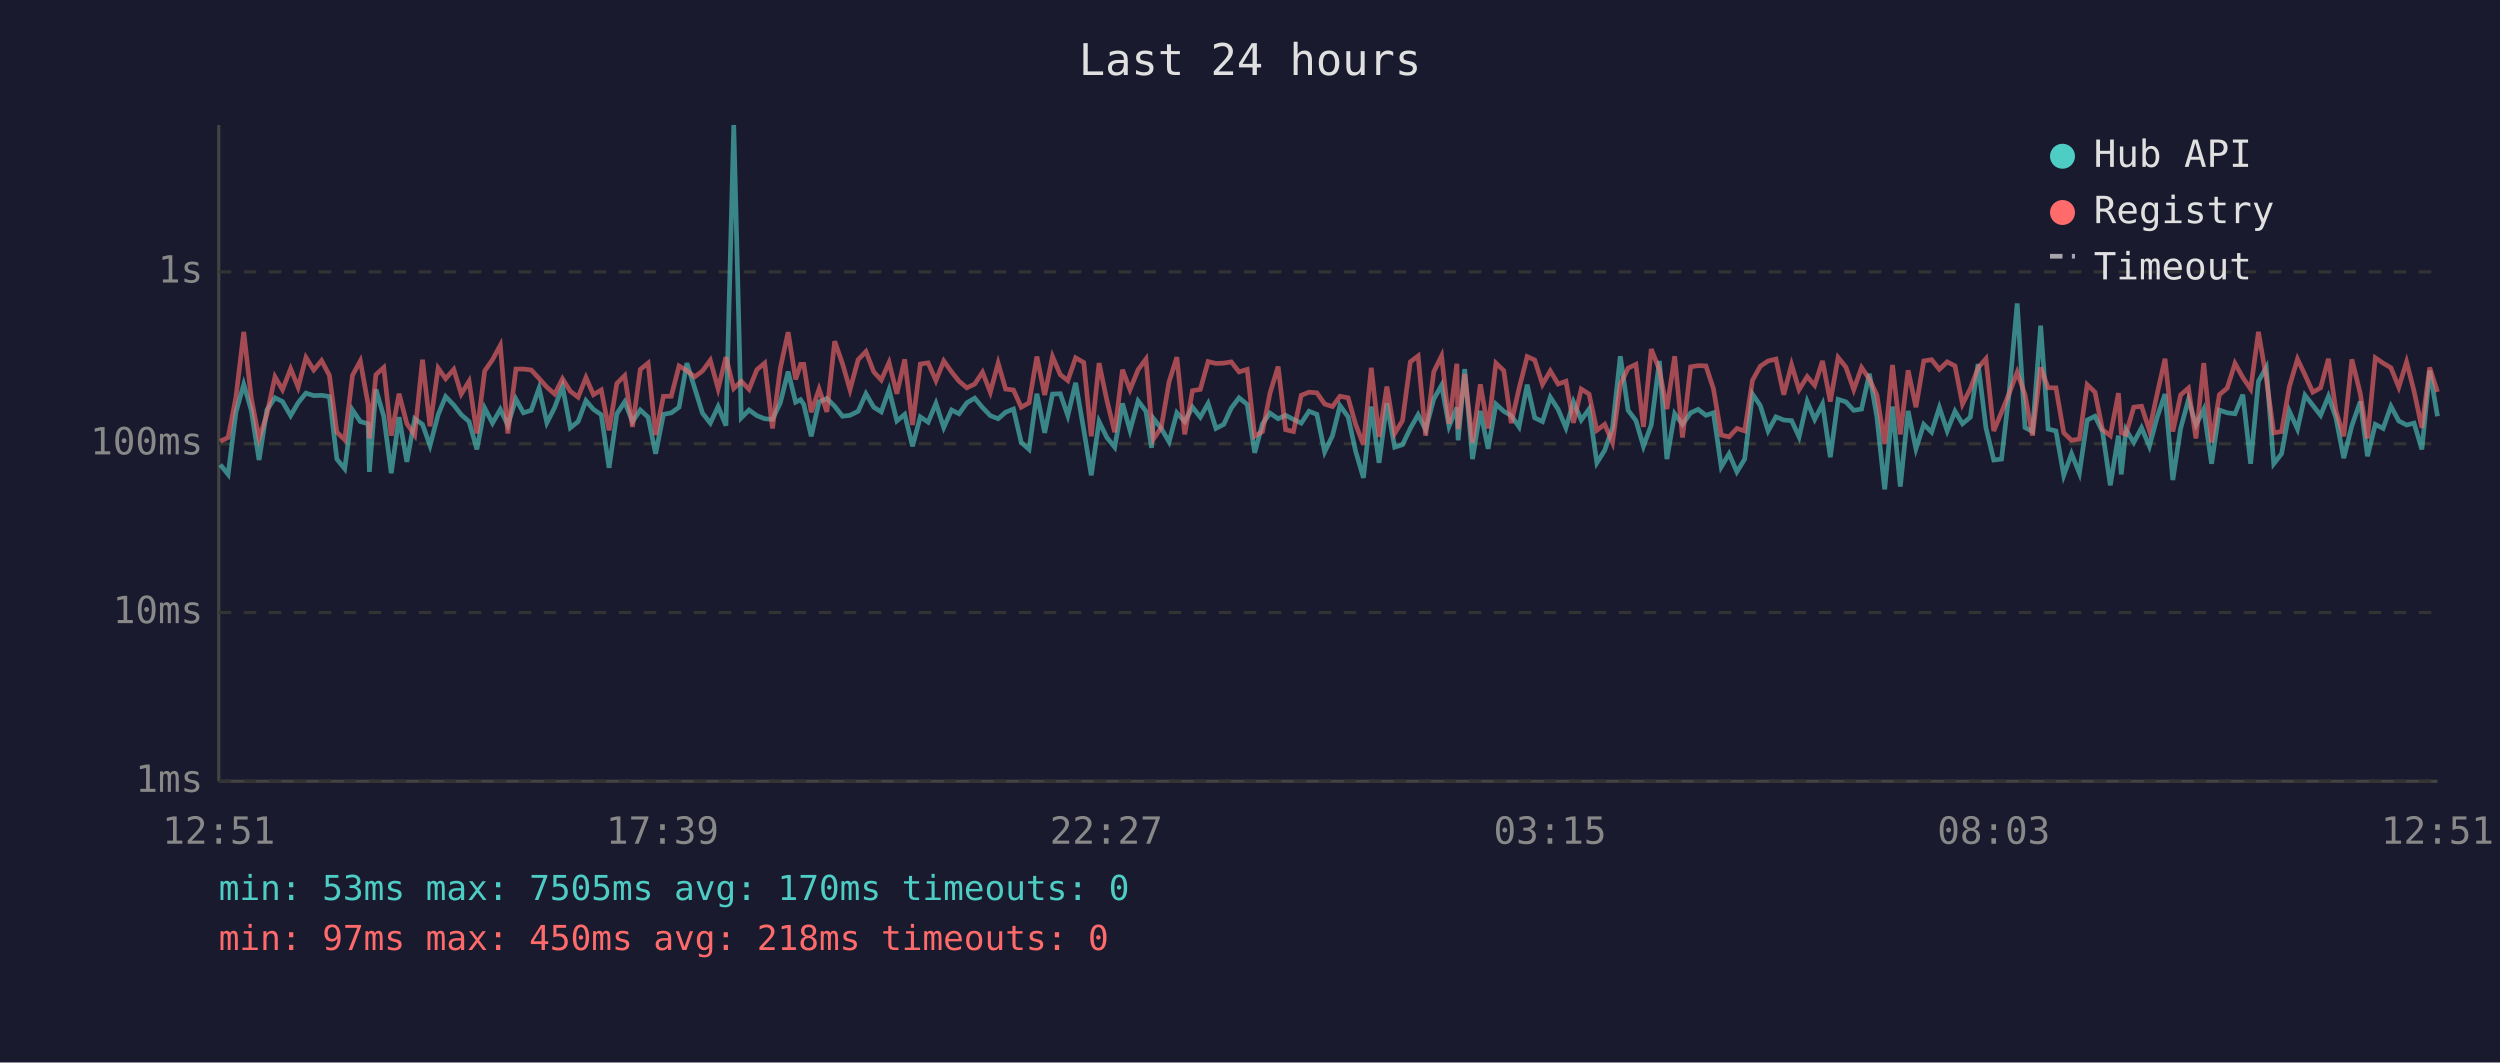
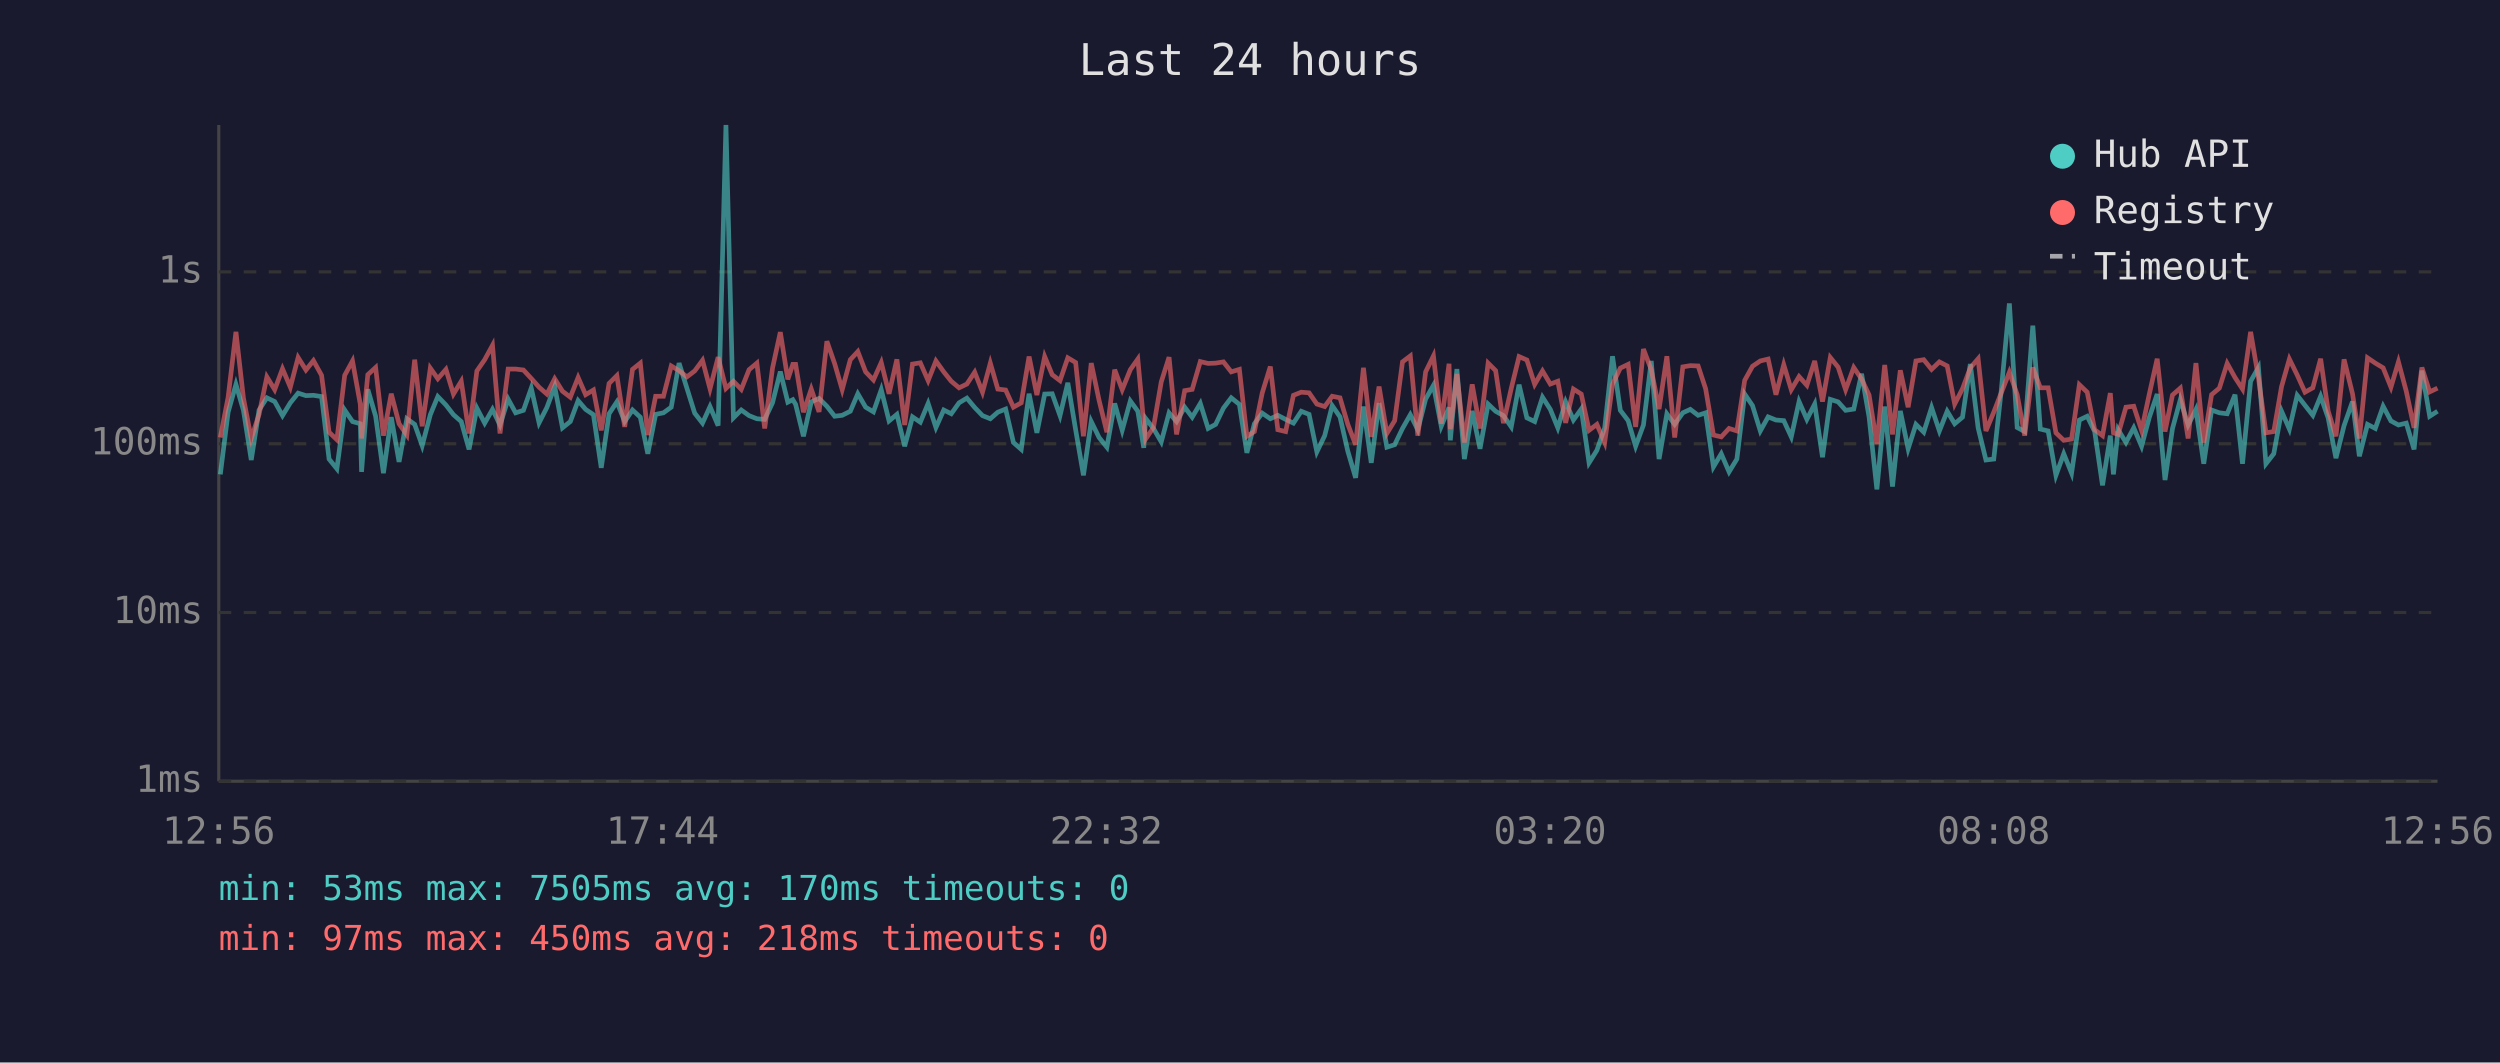
<svg xmlns="http://www.w3.org/2000/svg" viewBox="0 0 800 340" font-family="monospace" font-size="12">
  <rect width="800" height="340" fill="#1a1a2e" />
  <text x="400" y="24" fill="#e0e0e0" font-size="14" text-anchor="middle">Last 24 hours</text>
  <line x1="70" y1="40" x2="70" y2="250" stroke="#444" stroke-width="1" />
  <line x1="70" y1="250" x2="780" y2="250" stroke="#444" stroke-width="1" />
  <line x1="70" y1="250" x2="780" y2="250" stroke="#333" stroke-width="1" stroke-dasharray="4" />
  <text x="65" y="250" fill="#888" text-anchor="end" dominant-baseline="middle">1ms</text>
  <line x1="70" y1="196" x2="780" y2="196" stroke="#333" stroke-width="1" stroke-dasharray="4" />
  <text x="65" y="196" fill="#888" text-anchor="end" dominant-baseline="middle">10ms</text>
  <line x1="70" y1="142" x2="780" y2="142" stroke="#333" stroke-width="1" stroke-dasharray="4" />
  <text x="65" y="142" fill="#888" text-anchor="end" dominant-baseline="middle">100ms</text>
  <line x1="70" y1="87" x2="780" y2="87" stroke="#333" stroke-width="1" stroke-dasharray="4" />
  <text x="65" y="87" fill="#888" text-anchor="end" dominant-baseline="middle">1s</text>
-   <text x="70" y="270" fill="#888" text-anchor="middle">12:51</text>
-   <text x="212" y="270" fill="#888" text-anchor="middle">17:39</text>
-   <text x="354" y="270" fill="#888" text-anchor="middle">22:27</text>
-   <text x="496" y="270" fill="#888" text-anchor="middle">03:15</text>
-   <text x="638" y="270" fill="#888" text-anchor="middle">08:03</text>
-   <text x="780" y="270" fill="#888" text-anchor="middle">12:51</text>
-   <polyline points="70.5,148.7 73.0,151.8 75.5,131.9 78.0,123.0 80.4,131.3 82.9,147.2 85.4,131.2 88.0,127.3 90.4,128.5 93.0,133.0 95.4,128.9 97.9,125.8 100.4,126.6 102.9,126.5 105.4,126.9 107.8,146.9 110.3,150.0 112.8,131.2 115.3,134.9 117.8,135.6 118.2,151.0 120.3,124.6 122.8,133.2 125.2,151.4 127.7,133.5 130.2,147.8 132.7,134.0 135.2,135.8 137.6,142.6 140.2,132.7 142.6,126.9 145.2,129.6 147.6,132.7 150.1,134.9 152.6,143.8 155.1,130.6 157.6,135.4 160.1,131.0 162.5,136.0 165.1,127.7 167.5,132.1 170.0,131.3 172.5,124.2 175.0,135.3 177.5,130.4 180.0,123.7 182.5,136.9 185.0,134.9 187.5,128.2 189.9,131.0 192.4,132.7 194.9,149.7 197.4,132.4 199.9,128.6 202.4,134.9 204.9,131.2 207.4,133.5 209.8,145.2 212.3,132.6 214.8,132.1 217.3,130.3 219.8,116.2 222.3,124.2 224.8,132.2 227.3,135.4 229.8,130.1 232.3,136.2 234.8,40.0 237.2,133.7 239.7,131.2 242.2,133.0 244.7,134.0 247.2,134.2 249.7,128.9 252.2,118.9 254.6,128.7 256.2,127.9 257.2,129.4 259.6,139.6 262.1,128.6 264.6,127.5 267.1,130.0 269.6,133.2 272.0,132.9 274.6,131.6 277.1,126.0 279.6,130.3 282.0,131.8 284.5,124.7 287.0,134.7 289.5,132.6 292.0,142.8 294.5,133.4 297.0,135.1 299.5,129.1 302.0,136.8 304.5,131.2 306.9,132.4 309.4,128.9 311.9,127.4 314.4,130.4 316.9,133.0 319.4,134.0 321.8,131.9 324.3,130.9 326.8,141.6 329.3,143.8 331.8,126.0 334.3,138.5 336.8,126.1 339.3,126.0 341.7,133.0 344.2,122.5 346.8,137.5 349.2,152.1 351.7,134.9 354.2,140.0 356.7,143.1 359.2,129.1 361.6,137.7 364.2,128.3 366.7,131.6 368.5,143.3 369.1,133.9 371.6,137.1 374.1,141.4 376.6,132.1 379.1,134.9 381.6,130.3 384.1,133.5 386.6,129.1 389.1,137.1 391.6,135.8 394.0,130.6 396.5,127.3 399.1,129.4 401.5,144.9 404.0,135.6 406.4,132.2 409.0,134.0 411.4,132.9 413.9,134.2 416.4,135.4 418.9,131.6 421.4,132.6 423.9,144.6 426.4,139.4 428.8,129.8 431.4,133.4 433.8,144.4 436.3,152.9 438.8,130.1 441.3,148.1 443.8,129.0 446.3,143.1 448.8,142.3 451.3,137.1 453.8,132.7 456.2,137.5 458.8,127.7 461.3,123.3 463.7,136.4 466.2,130.4 466.6,140.9 468.7,118.1 471.2,146.9 473.7,131.5 476.2,143.6 478.7,129.3 481.2,131.6 483.6,133.0 486.1,136.6 488.7,123.1 491.1,133.7 493.6,134.9 496.1,127.1 498.6,131.0 501.1,136.9 503.5,128.6 506.0,134.4 508.5,130.9 511.0,148.1 513.5,144.1 516.0,136.9 518.5,114.0 521.0,131.3 523.5,134.6 525.9,142.8 528.4,136.0 531.0,115.5 533.4,146.9 535.9,132.4 538.4,135.8 541.0,132.1 543.4,131.0 545.9,132.9 548.3,132.1 550.8,149.4 553.3,145.2 555.8,151.0 558.3,146.9 560.8,126.1 563.3,129.8 565.8,137.9 568.3,133.4 570.8,134.4 573.3,134.6 575.7,139.8 578.3,128.5 580.7,134.2 583.2,129.3 585.7,146.3 588.2,127.8 590.7,128.6 593.2,131.3 595.7,130.9 598.2,119.6 600.6,133.4 603.1,156.6 605.6,130.1 608.1,155.7 610.6,131.5 613.1,143.6 615.6,135.8 618.1,138.3 620.6,130.4 623.1,137.9 625.6,131.6 628.0,135.6 630.5,133.5 633.0,116.5 635.5,136.9 638.0,147.2 640.5,146.9 643.0,125.0 645.5,97.1 648.0,136.8 650.4,138.1 653.0,104.2 655.4,137.3 657.9,137.9 660.4,152.1 662.9,145.2 665.4,151.4 667.9,134.4 670.4,133.2 672.8,138.1 675.3,155.3 677.9,139.4 678.8,151.8 680.3,137.5 682.8,141.6 685.3,136.9 687.8,142.8 690.3,133.5 692.8,126.1 695.3,153.6 697.8,137.1 700.3,127.9 702.7,136.0 705.2,131.0 707.7,148.4 710.2,131.2 712.7,132.1 715.2,132.4 717.7,126.3 720.2,148.4 722.7,122.0 725.2,117.6 727.6,148.4 730.1,145.2 732.6,131.6 735.2,137.3 737.6,126.5 740.1,129.7 742.6,132.9 745.1,126.8 747.5,133.7 750.0,146.6 752.6,136.2 755.3,128.5 757.6,146.0 760.1,135.8 762.6,137.1 765.1,130.0 767.6,134.7 770.1,136.0 772.5,135.4 775.0,143.8 777.5,118.6 780.0,133.2" fill="none" stroke="#4ecdc4" stroke-width="1.5" opacity="0.6" />
-   <polyline points="70.5,141.2 73.0,140.0 75.5,127.1 78.0,106.2 80.4,127.4 82.9,140.3 85.4,132.6 88.0,120.6 90.4,124.7 93.0,118.0 95.4,123.9 97.9,114.4 100.4,118.4 102.9,115.4 105.4,120.1 107.8,138.3 110.3,140.7 112.8,120.1 115.3,115.5 117.8,129.4 118.2,140.3 120.3,119.9 122.8,117.6 125.2,139.4 127.7,126.0 130.2,135.6 132.7,139.2 135.2,115.1 137.6,136.4 140.2,117.8 142.6,121.2 145.2,118.2 147.6,126.1 150.1,122.0 152.6,138.7 155.1,118.7 157.6,115.1 160.1,110.5 162.5,138.7 165.1,118.1 167.5,118.1 170.0,118.4 172.5,121.1 175.0,123.9 177.5,126.1 180.0,121.2 182.5,125.2 185.0,127.1 187.5,120.8 189.9,126.3 192.4,124.8 194.9,137.7 197.4,122.7 199.9,120.2 202.4,136.6 204.9,118.2 207.4,116.2 209.8,139.2 212.3,126.8 214.8,126.8 217.3,117.1 219.8,118.6 222.3,120.6 224.8,118.7 227.3,115.3 229.8,124.4 232.3,114.3 234.8,124.3 237.2,122.0 239.7,124.6 242.2,118.3 244.7,116.2 247.2,137.1 249.7,117.8 252.2,106.3 254.6,121.4 256.2,116.6 257.2,116.6 259.6,131.9 262.1,124.5 264.6,131.8 267.1,109.2 269.6,116.4 272.0,124.7 274.6,115.1 277.1,112.5 279.6,119.0 282.0,121.6 284.5,116.0 287.0,126.0 289.5,115.0 292.0,136.0 294.5,116.5 297.0,116.1 299.5,121.8 302.0,115.5 304.5,119.0 306.9,122.0 309.4,124.1 311.9,122.9 314.4,119.1 316.9,125.5 319.4,116.2 321.8,124.5 324.3,124.8 326.8,130.3 329.3,128.9 331.8,114.1 334.3,126.4 336.8,114.1 339.3,119.9 341.7,121.8 344.2,114.5 346.8,116.0 349.2,139.6 351.7,116.2 354.2,128.1 356.7,138.3 359.2,118.3 361.6,124.7 364.2,118.3 366.7,114.9 368.5,135.4 369.1,140.5 371.6,136.8 374.1,122.2 376.6,114.3 379.1,139.0 381.6,125.0 384.1,124.6 386.6,115.7 389.1,116.3 391.6,116.2 394.0,115.8 396.5,119.0 399.1,118.2 401.5,139.6 404.0,138.1 406.4,125.8 409.0,117.3 411.4,137.5 413.9,138.1 416.4,126.5 418.9,125.5 421.4,125.7 423.9,129.3 426.4,130.1 428.8,126.8 431.4,127.3 433.8,135.8 436.3,142.3 438.8,117.7 441.3,139.8 443.8,123.7 446.3,138.7 448.8,134.6 451.3,115.8 453.8,113.9 456.2,139.4 458.8,119.0 461.3,113.9 463.7,135.6 466.2,116.4 466.6,137.3 468.7,119.7 471.2,141.6 473.7,123.0 476.2,137.1 478.7,116.2 481.2,118.6 483.6,135.4 486.1,124.3 488.7,114.1 491.1,115.2 493.6,123.0 496.1,118.7 498.6,122.9 501.1,122.0 503.5,135.3 506.0,124.5 508.5,126.1 511.0,137.7 513.5,135.8 516.0,141.6 518.5,123.0 521.0,117.8 523.5,116.6 525.9,136.6 528.4,111.7 531.0,118.3 533.4,130.9 535.9,114.0 538.4,140.0 541.0,117.4 543.4,117.0 545.9,117.1 548.3,124.4 550.8,139.2 553.3,139.8 555.8,137.1 558.3,137.9 560.8,121.7 563.3,117.2 565.8,115.5 568.3,114.9 570.8,126.3 573.3,116.7 575.7,124.7 578.3,120.5 580.7,123.3 583.2,115.5 585.7,128.5 588.2,114.4 590.7,117.5 593.2,124.7 595.7,117.6 598.2,121.3 600.6,126.4 603.1,142.1 605.6,116.8 608.1,139.0 610.6,118.5 613.1,130.3 615.6,115.5 618.1,115.1 620.6,118.2 623.1,115.8 625.6,117.1 628.0,129.3 630.5,124.4 633.0,117.7 635.5,114.8 638.0,137.9 640.5,131.9 643.0,125.7 645.5,119.1 648.0,126.3 650.4,139.4 653.0,117.6 655.4,124.1 657.9,124.1 660.4,138.5 662.9,140.9 665.4,140.5 667.9,123.1 670.4,125.5 672.8,137.5 675.3,139.4 677.9,125.8 678.8,138.5 680.3,139.0 682.8,130.3 685.3,130.0 687.8,137.7 690.3,126.0 692.8,114.8 695.3,138.1 697.8,126.4 700.3,124.2 702.7,140.3 705.2,116.2 707.7,141.6 710.2,126.3 712.7,124.2 715.2,116.3 717.7,120.8 720.2,124.5 722.7,106.2 725.2,120.9 727.6,138.5 730.1,138.1 732.6,123.7 735.2,114.9 737.6,120.0 740.1,125.5 742.6,124.1 745.1,114.8 747.5,131.5 750.0,139.6 752.6,115.0 755.3,126.0 757.6,140.3 760.1,114.5 762.6,116.2 765.1,117.7 767.6,123.9 770.1,115.8 772.5,125.2 775.0,136.9 777.5,117.6 780.0,125.4" fill="none" stroke="#ff6b6b" stroke-width="1.5" opacity="0.6" />
+   <text x="70" y="270" fill="#888" text-anchor="middle">12:56</text>
+   <text x="212" y="270" fill="#888" text-anchor="middle">17:44</text>
+   <text x="354" y="270" fill="#888" text-anchor="middle">22:32</text>
+   <text x="496" y="270" fill="#888" text-anchor="middle">03:20</text>
+   <text x="638" y="270" fill="#888" text-anchor="middle">08:08</text>
+   <text x="780" y="270" fill="#888" text-anchor="middle">12:56</text>
+   <polyline points="70.5,151.8 73.0,131.9 75.5,123.0 77.9,131.3 80.4,147.2 82.9,131.2 85.4,127.3 87.9,128.5 90.4,133.0 92.9,128.9 95.4,125.8 97.9,126.6 100.3,126.5 102.9,126.9 105.3,146.9 107.8,150.0 110.3,131.2 112.8,134.9 115.3,135.6 115.7,151.0 117.7,124.6 120.2,133.2 122.7,151.4 125.2,133.5 127.7,147.8 130.2,134.0 132.7,135.8 135.1,142.6 137.7,132.7 140.1,126.9 142.7,129.6 145.1,132.7 147.6,134.9 150.1,143.8 152.6,130.6 155.1,135.4 157.6,131.0 160.0,136.0 162.6,127.7 165.0,132.1 167.5,131.3 170.0,124.2 172.5,135.3 175.0,130.4 177.5,123.7 180.0,136.9 182.5,134.9 185.0,128.2 187.4,131.0 189.9,132.7 192.4,149.7 194.9,132.4 197.4,128.6 199.9,134.9 202.4,131.2 204.9,133.5 207.3,145.2 209.8,132.6 212.3,132.1 214.8,130.3 217.3,116.2 219.8,124.2 222.3,132.2 224.8,135.4 227.2,130.1 229.8,136.2 232.3,40.0 234.7,133.7 237.2,131.2 239.7,133.0 242.2,134.0 244.7,134.2 247.2,128.9 249.7,118.9 252.1,128.7 253.7,127.9 254.6,129.4 257.1,139.6 259.6,128.6 262.1,127.5 264.6,130.0 267.1,133.2 269.5,132.9 272.1,131.6 274.5,126.0 277.0,130.3 279.5,131.8 282.0,124.7 284.5,134.7 287.0,132.6 289.5,142.8 292.0,133.4 294.5,135.1 297.0,129.1 299.5,136.8 302.0,131.2 304.4,132.4 306.9,128.9 309.4,127.4 311.9,130.4 314.4,133.0 316.9,134.0 319.3,131.9 321.8,130.9 324.3,141.6 326.8,143.8 329.3,126.0 331.8,138.5 334.3,126.1 336.7,126.0 339.2,133.0 341.7,122.5 344.2,137.5 346.7,152.1 349.2,134.9 351.7,140.0 354.2,143.1 356.7,129.1 359.1,137.7 361.7,128.3 364.1,131.6 366.0,143.3 366.6,133.9 369.1,137.1 371.6,141.4 374.1,132.1 376.5,134.9 379.1,130.3 381.5,133.5 384.1,129.1 386.6,137.1 389.0,135.8 391.5,130.6 394.0,127.3 396.6,129.4 399.0,144.9 401.4,135.6 403.9,132.2 406.5,134.0 408.9,132.9 411.4,134.2 413.9,135.4 416.4,131.6 418.9,132.6 421.4,144.6 423.9,139.4 426.3,129.8 428.8,133.4 431.3,144.4 433.8,152.9 436.3,130.1 438.8,148.1 441.3,129.0 443.8,143.1 446.3,142.3 448.8,137.1 451.3,132.7 453.7,137.5 456.2,127.7 458.7,123.3 461.2,136.4 463.7,130.4 464.1,140.9 466.2,118.1 468.6,146.9 471.1,131.5 473.6,143.6 476.2,129.3 478.6,131.6 481.1,133.0 483.6,136.6 486.1,123.1 488.6,133.7 491.1,134.9 493.6,127.1 496.1,131.0 498.5,136.9 501.0,128.6 503.5,134.4 506.0,130.9 508.5,148.1 511.0,144.1 513.5,136.9 516.0,114.0 518.5,131.3 521.0,134.6 523.4,142.8 525.9,136.0 528.4,115.5 530.9,146.9 533.4,132.4 535.9,135.8 538.5,132.1 540.9,131.0 543.4,132.9 545.8,132.1 548.3,149.4 550.8,145.2 553.3,151.0 555.8,146.9 558.3,126.1 560.8,129.8 563.3,137.9 565.8,133.4 568.3,134.4 570.8,134.6 573.2,139.8 575.7,128.5 578.2,134.2 580.7,129.3 583.2,146.3 585.7,127.8 588.2,128.6 590.6,131.3 593.2,130.9 595.7,119.6 598.1,133.4 600.6,156.6 603.1,130.1 605.6,155.7 608.1,131.5 610.6,143.6 613.1,135.8 615.6,138.3 618.1,130.4 620.6,137.9 623.1,131.6 625.5,135.6 628.0,133.5 630.5,116.5 633.0,136.9 635.5,147.2 638.0,146.9 640.4,125.0 643.0,97.1 645.5,136.8 647.9,138.1 650.5,104.2 652.9,137.3 655.4,137.9 657.9,152.1 660.4,145.2 662.9,151.4 665.4,134.4 667.9,133.2 670.3,138.1 672.8,155.3 675.3,139.4 676.3,151.8 677.8,137.5 680.3,141.6 682.8,136.9 685.3,142.8 687.8,133.5 690.3,126.1 692.8,153.6 695.2,137.1 697.7,127.9 700.2,136.0 702.7,131.0 705.2,148.4 707.7,131.2 710.2,132.1 712.7,132.4 715.2,126.3 717.6,148.4 720.2,122.0 722.7,117.6 725.1,148.4 727.6,145.2 730.1,131.6 732.6,137.3 735.1,126.5 737.6,129.7 740.1,132.9 742.6,126.8 745.0,133.7 747.5,146.6 750.1,136.2 752.8,128.5 755.0,146.0 757.6,135.8 760.1,137.1 762.6,130.0 765.1,134.7 767.5,136.0 770.0,135.4 772.5,143.8 775.0,118.6 777.5,133.2 780.0,131.6" fill="none" stroke="#4ecdc4" stroke-width="1.5" opacity="0.6" />
+   <polyline points="70.5,140.0 73.0,127.1 75.5,106.2 77.9,127.4 80.4,140.3 82.9,132.6 85.4,120.6 87.9,124.7 90.4,118.0 92.9,123.9 95.4,114.4 97.9,118.4 100.3,115.4 102.9,120.1 105.3,138.3 107.8,140.7 110.3,120.1 112.8,115.5 115.3,129.4 115.7,140.3 117.7,119.9 120.2,117.6 122.7,139.4 125.2,126.0 127.7,135.6 130.2,139.2 132.7,115.1 135.1,136.4 137.7,117.8 140.1,121.2 142.7,118.2 145.1,126.1 147.6,122.0 150.1,138.7 152.6,118.7 155.1,115.1 157.6,110.5 160.0,138.7 162.6,118.1 165.0,118.1 167.5,118.4 170.0,121.1 172.5,123.9 175.0,126.1 177.5,121.2 180.0,125.2 182.5,127.1 185.0,120.8 187.4,126.3 189.9,124.8 192.4,137.7 194.9,122.7 197.4,120.2 199.9,136.6 202.4,118.2 204.9,116.2 207.3,139.2 209.8,126.8 212.3,126.8 214.8,117.1 217.3,118.6 219.8,120.6 222.3,118.7 224.8,115.3 227.2,124.4 229.8,114.3 232.3,124.3 234.7,122.0 237.2,124.6 239.7,118.3 242.2,116.2 244.7,137.1 247.2,117.8 249.7,106.3 252.1,121.4 253.7,116.6 254.6,116.6 257.1,131.9 259.6,124.5 262.1,131.8 264.6,109.2 267.1,116.4 269.5,124.7 272.1,115.1 274.5,112.5 277.0,119.0 279.5,121.6 282.0,116.0 284.5,126.0 287.0,115.0 289.5,136.0 292.0,116.5 294.5,116.1 297.0,121.8 299.5,115.5 302.0,119.0 304.4,122.0 306.9,124.1 309.4,122.9 311.9,119.1 314.4,125.5 316.9,116.2 319.3,124.5 321.8,124.8 324.3,130.3 326.8,128.9 329.3,114.1 331.8,126.4 334.3,114.1 336.7,119.9 339.2,121.8 341.7,114.5 344.2,116.0 346.7,139.6 349.2,116.2 351.7,128.1 354.2,138.3 356.7,118.3 359.1,124.7 361.7,118.3 364.1,114.9 366.0,135.4 366.6,140.5 369.1,136.8 371.6,122.2 374.1,114.3 376.5,139.0 379.1,125.0 381.5,124.6 384.1,115.7 386.6,116.3 389.0,116.2 391.5,115.8 394.0,119.0 396.6,118.2 399.0,139.6 401.4,138.1 403.9,125.8 406.5,117.3 408.9,137.5 411.4,138.1 413.9,126.5 416.4,125.5 418.9,125.7 421.4,129.3 423.9,130.1 426.3,126.8 428.8,127.3 431.3,135.8 433.8,142.3 436.3,117.7 438.8,139.8 441.3,123.7 443.8,138.7 446.3,134.6 448.8,115.8 451.3,113.9 453.7,139.4 456.2,119.0 458.7,113.9 461.2,135.6 463.7,116.4 464.1,137.3 466.2,119.7 468.6,141.6 471.1,123.0 473.6,137.1 476.2,116.2 478.6,118.6 481.1,135.4 483.6,124.3 486.1,114.1 488.6,115.2 491.1,123.0 493.6,118.7 496.1,122.9 498.5,122.0 501.0,135.3 503.5,124.5 506.0,126.1 508.5,137.7 511.0,135.8 513.5,141.6 516.0,123.0 518.5,117.8 521.0,116.6 523.4,136.6 525.9,111.7 528.4,118.3 530.9,130.9 533.4,114.0 535.9,140.0 538.5,117.4 540.9,117.0 543.4,117.1 545.8,124.4 548.3,139.2 550.8,139.8 553.3,137.1 555.8,137.9 558.3,121.7 560.8,117.2 563.3,115.5 565.8,114.9 568.3,126.3 570.8,116.7 573.2,124.7 575.7,120.5 578.2,123.3 580.7,115.5 583.2,128.5 585.7,114.4 588.2,117.5 590.6,124.7 593.2,117.6 595.7,121.3 598.1,126.4 600.6,142.1 603.1,116.8 605.6,139.0 608.1,118.5 610.6,130.3 613.1,115.5 615.6,115.1 618.1,118.2 620.6,115.8 623.1,117.1 625.5,129.3 628.0,124.4 630.5,117.7 633.0,114.8 635.5,137.9 638.0,131.9 640.4,125.7 643.0,119.1 645.5,126.3 647.9,139.4 650.5,117.6 652.9,124.1 655.4,124.1 657.9,138.5 660.4,140.9 662.9,140.5 665.4,123.1 667.9,125.5 670.3,137.5 672.8,139.4 675.3,125.8 676.3,138.5 677.8,139.0 680.3,130.3 682.8,130.0 685.3,137.7 687.8,126.0 690.3,114.8 692.8,138.1 695.2,126.4 697.7,124.2 700.2,140.3 702.7,116.2 705.2,141.6 707.7,126.3 710.2,124.2 712.7,116.3 715.2,120.8 717.6,124.5 720.2,106.2 722.7,120.9 725.1,138.5 727.6,138.1 730.1,123.7 732.6,114.9 735.1,120.0 737.6,125.5 740.1,124.1 742.6,114.8 745.0,131.5 747.5,139.6 750.1,115.0 752.8,126.0 755.0,140.3 757.6,114.5 760.1,116.2 762.6,117.7 765.1,123.9 767.5,115.8 770.0,125.2 772.5,136.9 775.0,117.6 777.5,125.4 780.0,124.2" fill="none" stroke="#ff6b6b" stroke-width="1.5" opacity="0.6" />
  <circle cx="660" cy="50" r="4" fill="#4ecdc4" />
  <text x="670" y="50" fill="#e0e0e0" dominant-baseline="middle">Hub API</text>
  <circle cx="660" cy="68" r="4" fill="#ff6b6b" />
  <text x="670" y="68" fill="#e0e0e0" dominant-baseline="middle">Registry</text>
  <line x1="656" y1="82" x2="664" y2="82" stroke="#e0e0e0" stroke-width="1.5" stroke-dasharray="4,3" opacity="0.7" />
  <text x="670" y="86" fill="#e0e0e0" dominant-baseline="middle">Timeout</text>
  <text x="70" y="288" fill="#4ecdc4" font-size="11">min: 53ms  max: 7505ms  avg: 170ms  timeouts: 0</text>
  <text x="70" y="304" fill="#ff6b6b" font-size="11">min: 97ms  max: 450ms  avg: 218ms  timeouts: 0</text>
</svg>
